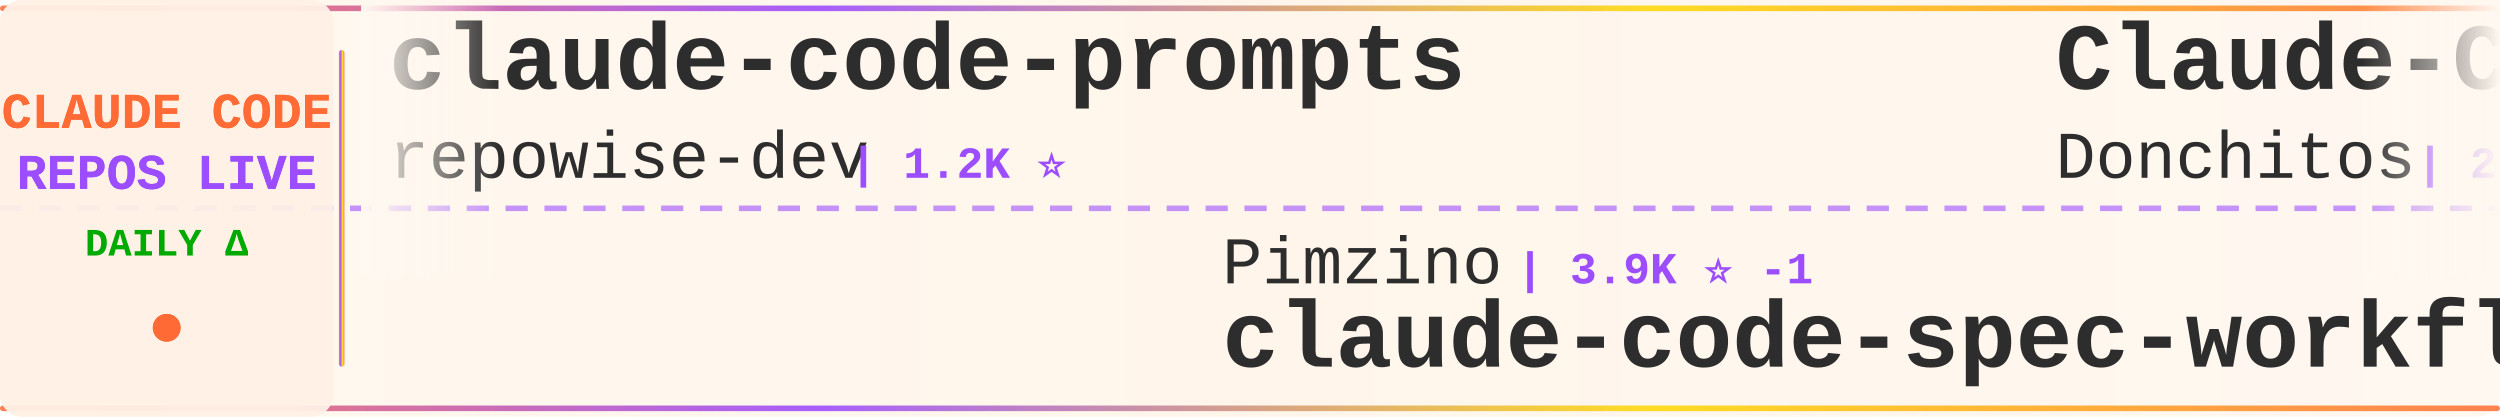
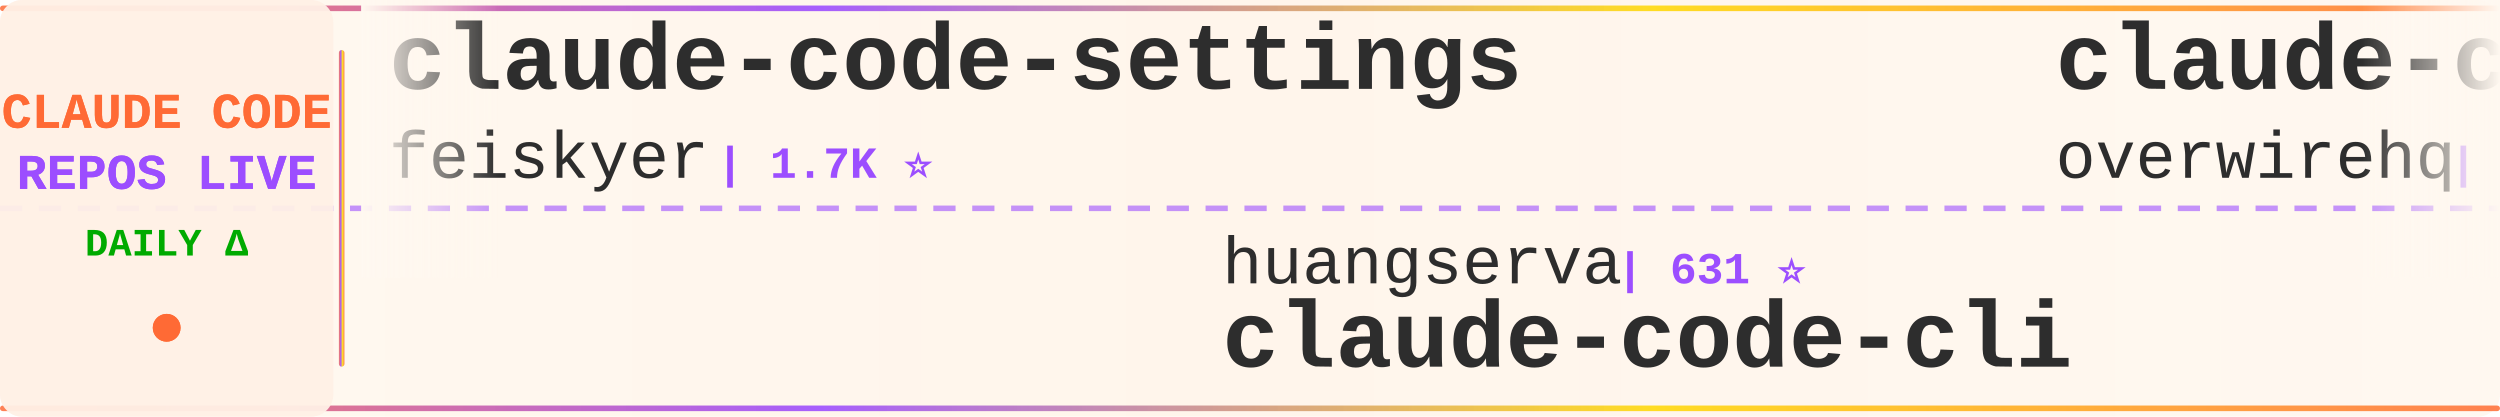
<svg xmlns="http://www.w3.org/2000/svg" width="900" height="150">
  <defs>
    <linearGradient id="tickerBg" x1="0%" y1="0%" x2="100%" y2="0%">
      <stop offset="0%" style="stop-color:#fff8f0;stop-opacity:0.98" />
      <stop offset="50%" style="stop-color:#fff5eb;stop-opacity:1" />
      <stop offset="100%" style="stop-color:#fff8f0;stop-opacity:0.98" />
    </linearGradient>
    <linearGradient id="borderGrad" x1="0%" y1="0%" x2="100%" y2="0%">
      <stop offset="0%" style="stop-color:#FF6B35;stop-opacity:0.85">
        <animate attributeName="stop-opacity" values="0.85;1;0.85" dur="2s" repeatCount="indefinite" />
      </stop>
      <stop offset="33%" style="stop-color:#9C4EFF;stop-opacity:0.9">
        <animate attributeName="stop-opacity" values="0.9;1;0.9" dur="2.2s" repeatCount="indefinite" />
      </stop>
      <stop offset="66%" style="stop-color:#FFD700;stop-opacity:0.85">
        <animate attributeName="stop-opacity" values="0.85;1;0.85" dur="1.8s" repeatCount="indefinite" />
      </stop>
      <stop offset="100%" style="stop-color:#FF6B35;stop-opacity:0.85">
        <animate attributeName="stop-opacity" values="0.85;1;0.85" dur="2s" repeatCount="indefinite" />
      </stop>
    </linearGradient>
    <filter id="textGlow">
      <feGaussianBlur stdDeviation="0.15" result="coloredBlur" />
      <feMerge>
        <feMergeNode in="coloredBlur" />
        <feMergeNode in="SourceGraphic" />
      </feMerge>
    </filter>
    <filter id="metricGlow">
      <feGaussianBlur stdDeviation="0.2" result="coloredBlur" />
      <feMerge>
        <feMergeNode in="coloredBlur" />
        <feMergeNode in="SourceGraphic" />
      </feMerge>
    </filter>
    <linearGradient id="leftFade" x1="0%" y1="0%" x2="100%" y2="0%">
      <stop offset="0%" style="stop-color:#fff8f0;stop-opacity:1" />
      <stop offset="100%" style="stop-color:#fff8f0;stop-opacity:0" />
    </linearGradient>
    <linearGradient id="rightFade" x1="0%" y1="0%" x2="100%" y2="0%">
      <stop offset="0%" style="stop-color:#fff8f0;stop-opacity:0" />
      <stop offset="100%" style="stop-color:#fff8f0;stop-opacity:1" />
    </linearGradient>
  </defs>
  <rect width="900" height="150" fill="url(#tickerBg)" rx="8" />
  <rect x="0" y="2" width="900" height="2" fill="url(#borderGrad)" rx="1" />
  <rect x="0" y="146" width="900" height="2" fill="url(#borderGrad)" rx="1" />
  <line x1="0" y1="75" x2="900" y2="75" stroke="#9C4EFF" stroke-width="2" stroke-dasharray="8 6" opacity="0.6" />
  <rect x="0" y="0" width="120" height="150" fill="#fff0e6" opacity="0.95" rx="8" />
  <text x="60" y="46" font-family="'Courier New', monospace" font-size="18" font-weight="bold" fill="#FF6B35" text-anchor="middle" filter="url(#textGlow)">
    CLAUDE CODE
  </text>
  <text x="60" y="68" font-family="'Courier New', monospace" font-size="18" font-weight="bold" fill="#9C4EFF" text-anchor="middle" filter="url(#textGlow)">
    REPOS LIVE
  </text>
  <text x="60" y="92" font-family="'Courier New', monospace" font-size="14" font-weight="bold" fill="#00aa00" text-anchor="middle">
    DAILY Δ
  </text>
  <circle cx="60" cy="118" r="5" fill="#FF6B35" filter="url(#metricGlow)">
    <animate attributeName="r" values="4;6;4" dur="1.5s" repeatCount="indefinite" />
    <animate attributeName="opacity" values="0.6;1;0.6" dur="1.5s" repeatCount="indefinite" />
  </circle>
  <rect x="122" y="18" width="2" height="114" fill="url(#borderGrad)" rx="1" />
  <clipPath id="tickerClip">
    <rect x="130" y="0" width="770" height="150" />
  </clipPath>
  <g clip-path="url(#tickerClip)">
    <g id="tickerItems">
      <animateTransform attributeName="transform" attributeType="XML" type="translate" from="0 0" to="-3000 0" dur="54s" repeatCount="indefinite" />
      <g transform="translate(0, 0)">
-         <text x="140" y="32" font-family="'Courier New', monospace" font-size="34" font-weight="bold" fill="#2d2d2d">claude-code-prompts</text>
-         <text x="140" y="64" font-family="'Courier New', monospace" font-size="24" font-weight="normal" fill="#2d2d2d" opacity="1.0">repowise-dev</text>
-         <text x="306" y="64" font-family="'Courier New', monospace" font-size="16" font-weight="bold" fill="#9C4EFF"> | 1.2K ⭐</text>
+         <text x="140" y="32" font-family="'Courier New', monospace" font-size="34" font-weight="bold" fill="#2d2d2d">claude-code-settings</text>
+         <text x="140" y="64" font-family="'Courier New', monospace" font-size="24" font-weight="normal" fill="#2d2d2d" opacity="1.0">feiskyer</text>
+         <text x="258" y="64" font-family="'Courier New', monospace" font-size="16" font-weight="bold" fill="#9C4EFF"> | 1.7K ⭐</text>
      </g>
      <g transform="translate(300, 0)">
-         <text x="140" y="102" font-family="'Courier New', monospace" font-size="24" font-weight="normal" fill="#2d2d2d" opacity="1.0">Pimzino</text>
-         <text x="246" y="102" font-family="'Courier New', monospace" font-size="16" font-weight="bold" fill="#9C4EFF"> | 3.9K ⭐ -1</text>
-         <text x="140" y="132" font-family="'Courier New', monospace" font-size="34" font-weight="bold" fill="#2d2d2d">claude-code-spec-workflo...</text>
+         <text x="140" y="102" font-family="'Courier New', monospace" font-size="24" font-weight="normal" fill="#2d2d2d" opacity="1.0">huangserva</text>
+         <text x="282" y="102" font-family="'Courier New', monospace" font-size="16" font-weight="bold" fill="#9C4EFF"> | 631 ⭐</text>
+         <text x="140" y="132" font-family="'Courier New', monospace" font-size="34" font-weight="bold" fill="#2d2d2d">claude-code-cli</text>
      </g>
      <g transform="translate(600, 0)">
-         <text x="140" y="32" font-family="'Courier New', monospace" font-size="34" font-weight="bold" fill="#2d2d2d">Claude-Code-Game-Studios</text>
-         <text x="140" y="64" font-family="'Courier New', monospace" font-size="24" font-weight="normal" fill="#2d2d2d" opacity="1.0">Donchitos</text>
-         <text x="270" y="64" font-family="'Courier New', monospace" font-size="16" font-weight="bold" fill="#9C4EFF"> | 25.4K ⭐ +3</text>
+         <text x="140" y="32" font-family="'Courier New', monospace" font-size="34" font-weight="bold" fill="#2d2d2d">claude-code-telegram</text>
+         <text x="140" y="64" font-family="'Courier New', monospace" font-size="24" font-weight="normal" fill="#2d2d2d" opacity="1.0">overwirehq</text>
+         <text x="282" y="64" font-family="'Courier New', monospace" font-size="16" font-weight="bold" fill="#9C4EFF"> | 2.8K ⭐</text>
      </g>
      <g transform="translate(900, 0)">
-         <text x="140" y="102" font-family="'Courier New', monospace" font-size="24" font-weight="normal" fill="#2d2d2d" opacity="1.0">VILA-Lab</text>
-         <text x="258" y="102" font-family="'Courier New', monospace" font-size="16" font-weight="bold" fill="#9C4EFF"> | 2.1K ⭐</text>
-         <text x="140" y="132" font-family="'Courier New', monospace" font-size="34" font-weight="bold" fill="#2d2d2d">Dive-into-Claude-Code</text>
+         <text x="140" y="102" font-family="'Courier New', monospace" font-size="24" font-weight="normal" fill="#2d2d2d" opacity="1.0">https-deeplearning-ai</text>
+         <text x="414" y="102" font-family="'Courier New', monospace" font-size="16" font-weight="bold" fill="#9C4EFF"> | 554 ⭐ +1</text>
+         <text x="140" y="132" font-family="'Courier New', monospace" font-size="34" font-weight="bold" fill="#2d2d2d">sc-claude-code-files</text>
      </g>
      <g transform="translate(1200, 0)">
-         <text x="140" y="32" font-family="'Courier New', monospace" font-size="34" font-weight="bold" fill="#2d2d2d">claude-code-system-promp...</text>
-         <text x="140" y="64" font-family="'Courier New', monospace" font-size="24" font-weight="normal" fill="#2d2d2d" opacity="1.0">Piebald-AI</text>
-         <text x="282" y="64" font-family="'Courier New', monospace" font-size="16" font-weight="bold" fill="#9C4EFF"> | 12.8K ⭐ +1</text>
+         <text x="140" y="32" font-family="'Courier New', monospace" font-size="34" font-weight="bold" fill="#2d2d2d">claude-code-source</text>
+         <text x="140" y="64" font-family="'Courier New', monospace" font-size="24" font-weight="normal" fill="#2d2d2d" opacity="1.0">hangsman</text>
+         <text x="258" y="64" font-family="'Courier New', monospace" font-size="16" font-weight="bold" fill="#9C4EFF"> | 796 ⭐</text>
      </g>
      <g transform="translate(1500, 0)">
-         <text x="140" y="102" font-family="'Courier New', monospace" font-size="24" font-weight="normal" fill="#2d2d2d" opacity="1.0">Cranot</text>
-         <text x="234" y="102" font-family="'Courier New', monospace" font-size="16" font-weight="bold" fill="#9C4EFF"> | 2.9K ⭐</text>
-         <text x="140" y="132" font-family="'Courier New', monospace" font-size="34" font-weight="bold" fill="#2d2d2d">claude-code-guide</text>
+         <text x="140" y="102" font-family="'Courier New', monospace" font-size="24" font-weight="normal" fill="#2d2d2d" opacity="1.0">anthropics</text>
+         <text x="282" y="102" font-family="'Courier New', monospace" font-size="16" font-weight="bold" fill="#9C4EFF"> | 6.3K ⭐</text>
+         <text x="140" y="132" font-family="'Courier New', monospace" font-size="34" font-weight="bold" fill="#2d2d2d">claude-code-security-rev...</text>
      </g>
      <g transform="translate(1800, 0)">
-         <text x="140" y="32" font-family="'Courier New', monospace" font-size="34" font-weight="bold" fill="#2d2d2d">claude-code-infrastructu...</text>
-         <text x="140" y="64" font-family="'Courier New', monospace" font-size="24" font-weight="normal" fill="#2d2d2d" opacity="1.0">diet103</text>
-         <text x="246" y="64" font-family="'Courier New', monospace" font-size="16" font-weight="bold" fill="#9C4EFF"> | 10.0K ⭐</text>
+         <text x="140" y="32" font-family="'Courier New', monospace" font-size="34" font-weight="bold" fill="#2d2d2d">ralph-claude-code</text>
+         <text x="140" y="64" font-family="'Courier New', monospace" font-size="24" font-weight="normal" fill="#2d2d2d" opacity="1.0">frankbria</text>
+         <text x="270" y="64" font-family="'Courier New', monospace" font-size="16" font-weight="bold" fill="#9C4EFF"> | 9.6K ⭐</text>
      </g>
      <g transform="translate(2100, 0)">
-         <text x="140" y="102" font-family="'Courier New', monospace" font-size="24" font-weight="normal" fill="#2d2d2d" opacity="1.0">darcyegb</text>
-         <text x="258" y="102" font-family="'Courier New', monospace" font-size="16" font-weight="bold" fill="#9C4EFF"> | 768 ⭐</text>
-         <text x="140" y="132" font-family="'Courier New', monospace" font-size="34" font-weight="bold" fill="#2d2d2d">ClaudeCodeAgents</text>
+         <text x="140" y="102" font-family="'Courier New', monospace" font-size="24" font-weight="normal" fill="#2d2d2d" opacity="1.0">Yeachan-Heo</text>
+         <text x="294" y="102" font-family="'Courier New', monospace" font-size="16" font-weight="bold" fill="#9C4EFF"> | 39.3K ⭐ +2</text>
+         <text x="140" y="132" font-family="'Courier New', monospace" font-size="34" font-weight="bold" fill="#2d2d2d">oh-my-claudecode</text>
      </g>
      <g transform="translate(2400, 0)">
-         <text x="140" y="32" font-family="'Courier New', monospace" font-size="34" font-weight="bold" fill="#2d2d2d">claude-code-source</text>
-         <text x="140" y="64" font-family="'Courier New', monospace" font-size="24" font-weight="normal" fill="#2d2d2d" opacity="1.0">JrCx7scC</text>
-         <text x="258" y="64" font-family="'Courier New', monospace" font-size="16" font-weight="bold" fill="#9C4EFF"> | 376 ⭐</text>
+         <text x="140" y="32" font-family="'Courier New', monospace" font-size="34" font-weight="bold" fill="#2d2d2d">claude-code-my-workflow</text>
+         <text x="140" y="64" font-family="'Courier New', monospace" font-size="24" font-weight="normal" fill="#2d2d2d" opacity="1.0">pedrohcgs</text>
+         <text x="270" y="64" font-family="'Courier New', monospace" font-size="16" font-weight="bold" fill="#9C4EFF"> | 1.6K ⭐</text>
      </g>
      <g transform="translate(2700, 0)">
-         <text x="140" y="102" font-family="'Courier New', monospace" font-size="24" font-weight="normal" fill="#2d2d2d" opacity="1.0">WorldFlowAI</text>
-         <text x="294" y="102" font-family="'Courier New', monospace" font-size="16" font-weight="bold" fill="#9C4EFF"> | 3.5K ⭐ +4</text>
-         <text x="140" y="132" font-family="'Courier New', monospace" font-size="34" font-weight="bold" fill="#2d2d2d">everything-claude-code</text>
+         <text x="140" y="102" font-family="'Courier New', monospace" font-size="24" font-weight="normal" fill="#2d2d2d" opacity="1.0">guanshan</text>
+         <text x="258" y="102" font-family="'Courier New', monospace" font-size="16" font-weight="bold" fill="#9C4EFF"> | 61 ⭐</text>
+         <text x="140" y="132" font-family="'Courier New', monospace" font-size="34" font-weight="bold" fill="#2d2d2d">ClaudeCode</text>
      </g>
      <g transform="translate(3000, 0)">
-         <text x="140" y="32" font-family="'Courier New', monospace" font-size="34" font-weight="bold" fill="#2d2d2d">claude-code-prompts</text>
-         <text x="140" y="64" font-family="'Courier New', monospace" font-size="24" font-weight="normal" fill="#2d2d2d" opacity="1.0">repowise-dev</text>
-         <text x="306" y="64" font-family="'Courier New', monospace" font-size="16" font-weight="bold" fill="#9C4EFF"> | 1.2K ⭐</text>
+         <text x="140" y="32" font-family="'Courier New', monospace" font-size="34" font-weight="bold" fill="#2d2d2d">claude-code-settings</text>
+         <text x="140" y="64" font-family="'Courier New', monospace" font-size="24" font-weight="normal" fill="#2d2d2d" opacity="1.0">feiskyer</text>
+         <text x="258" y="64" font-family="'Courier New', monospace" font-size="16" font-weight="bold" fill="#9C4EFF"> | 1.7K ⭐</text>
      </g>
      <g transform="translate(3300, 0)">
-         <text x="140" y="102" font-family="'Courier New', monospace" font-size="24" font-weight="normal" fill="#2d2d2d" opacity="1.0">Pimzino</text>
-         <text x="246" y="102" font-family="'Courier New', monospace" font-size="16" font-weight="bold" fill="#9C4EFF"> | 3.9K ⭐ -1</text>
-         <text x="140" y="132" font-family="'Courier New', monospace" font-size="34" font-weight="bold" fill="#2d2d2d">claude-code-spec-workflo...</text>
+         <text x="140" y="102" font-family="'Courier New', monospace" font-size="24" font-weight="normal" fill="#2d2d2d" opacity="1.0">huangserva</text>
+         <text x="282" y="102" font-family="'Courier New', monospace" font-size="16" font-weight="bold" fill="#9C4EFF"> | 631 ⭐</text>
+         <text x="140" y="132" font-family="'Courier New', monospace" font-size="34" font-weight="bold" fill="#2d2d2d">claude-code-cli</text>
      </g>
      <g transform="translate(3600, 0)">
-         <text x="140" y="32" font-family="'Courier New', monospace" font-size="34" font-weight="bold" fill="#2d2d2d">Claude-Code-Game-Studios</text>
-         <text x="140" y="64" font-family="'Courier New', monospace" font-size="24" font-weight="normal" fill="#2d2d2d" opacity="1.0">Donchitos</text>
-         <text x="270" y="64" font-family="'Courier New', monospace" font-size="16" font-weight="bold" fill="#9C4EFF"> | 25.4K ⭐ +3</text>
+         <text x="140" y="32" font-family="'Courier New', monospace" font-size="34" font-weight="bold" fill="#2d2d2d">claude-code-telegram</text>
+         <text x="140" y="64" font-family="'Courier New', monospace" font-size="24" font-weight="normal" fill="#2d2d2d" opacity="1.0">overwirehq</text>
+         <text x="282" y="64" font-family="'Courier New', monospace" font-size="16" font-weight="bold" fill="#9C4EFF"> | 2.8K ⭐</text>
      </g>
      <g transform="translate(3900, 0)">
-         <text x="140" y="102" font-family="'Courier New', monospace" font-size="24" font-weight="normal" fill="#2d2d2d" opacity="1.0">VILA-Lab</text>
-         <text x="258" y="102" font-family="'Courier New', monospace" font-size="16" font-weight="bold" fill="#9C4EFF"> | 2.1K ⭐</text>
-         <text x="140" y="132" font-family="'Courier New', monospace" font-size="34" font-weight="bold" fill="#2d2d2d">Dive-into-Claude-Code</text>
+         <text x="140" y="102" font-family="'Courier New', monospace" font-size="24" font-weight="normal" fill="#2d2d2d" opacity="1.0">https-deeplearning-ai</text>
+         <text x="414" y="102" font-family="'Courier New', monospace" font-size="16" font-weight="bold" fill="#9C4EFF"> | 554 ⭐ +1</text>
+         <text x="140" y="132" font-family="'Courier New', monospace" font-size="34" font-weight="bold" fill="#2d2d2d">sc-claude-code-files</text>
      </g>
    </g>
  </g>
  <rect x="130" y="0" width="50" height="100" fill="url(#leftFade)" />
  <rect x="850" y="0" width="50" height="100" fill="url(#rightFade)" />
</svg>
